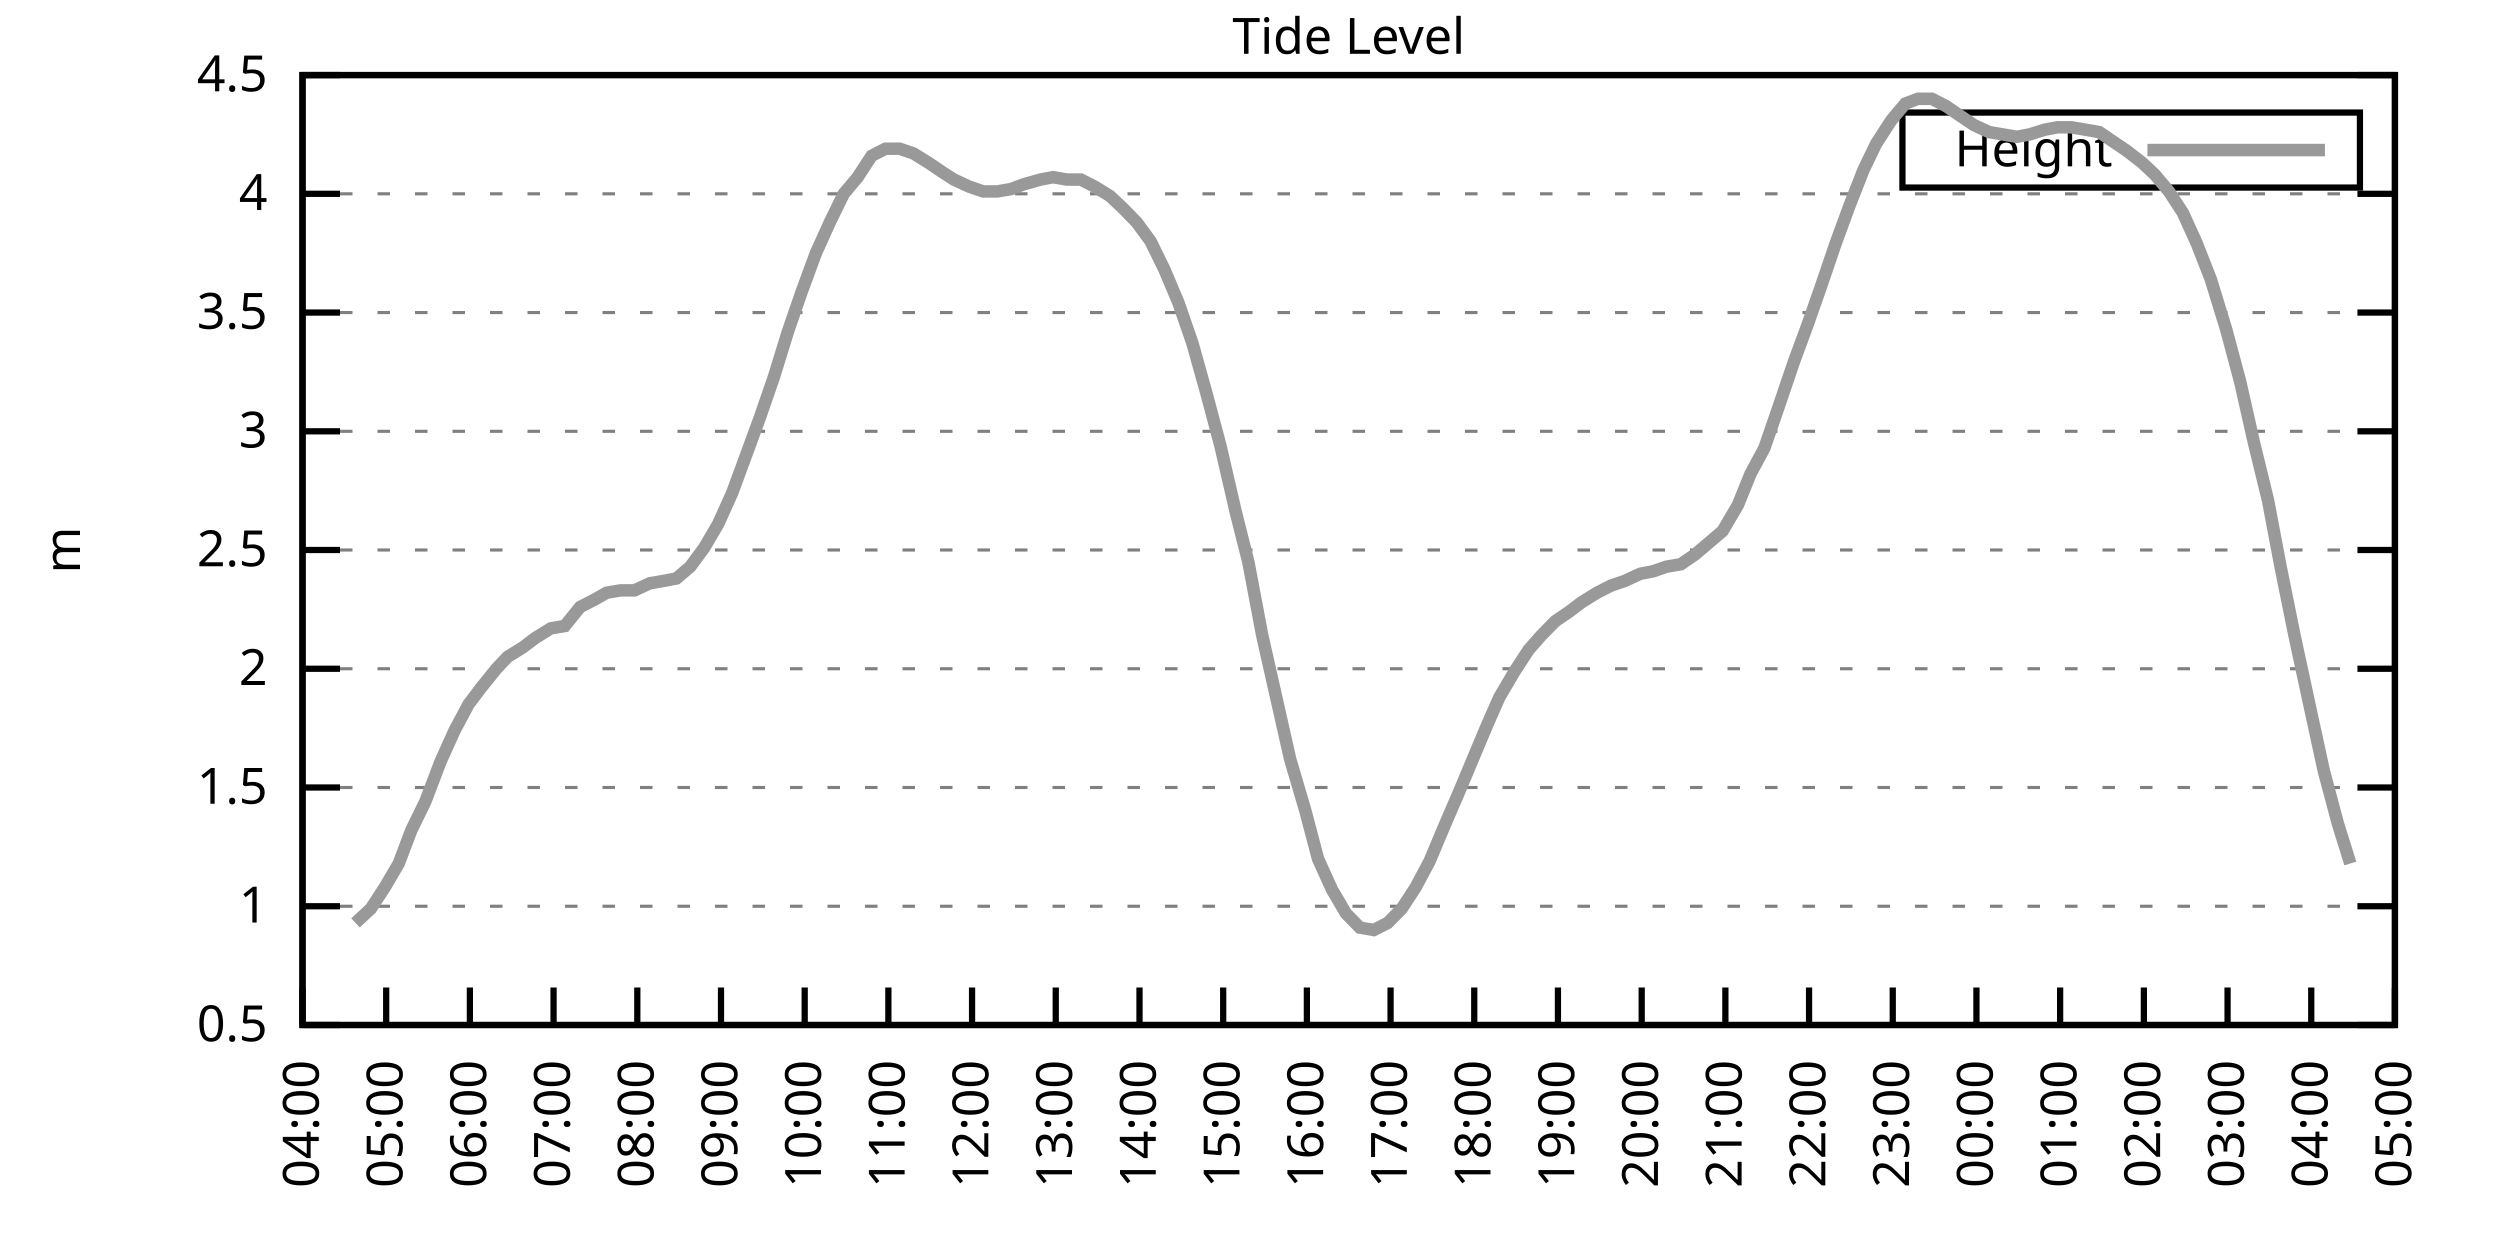
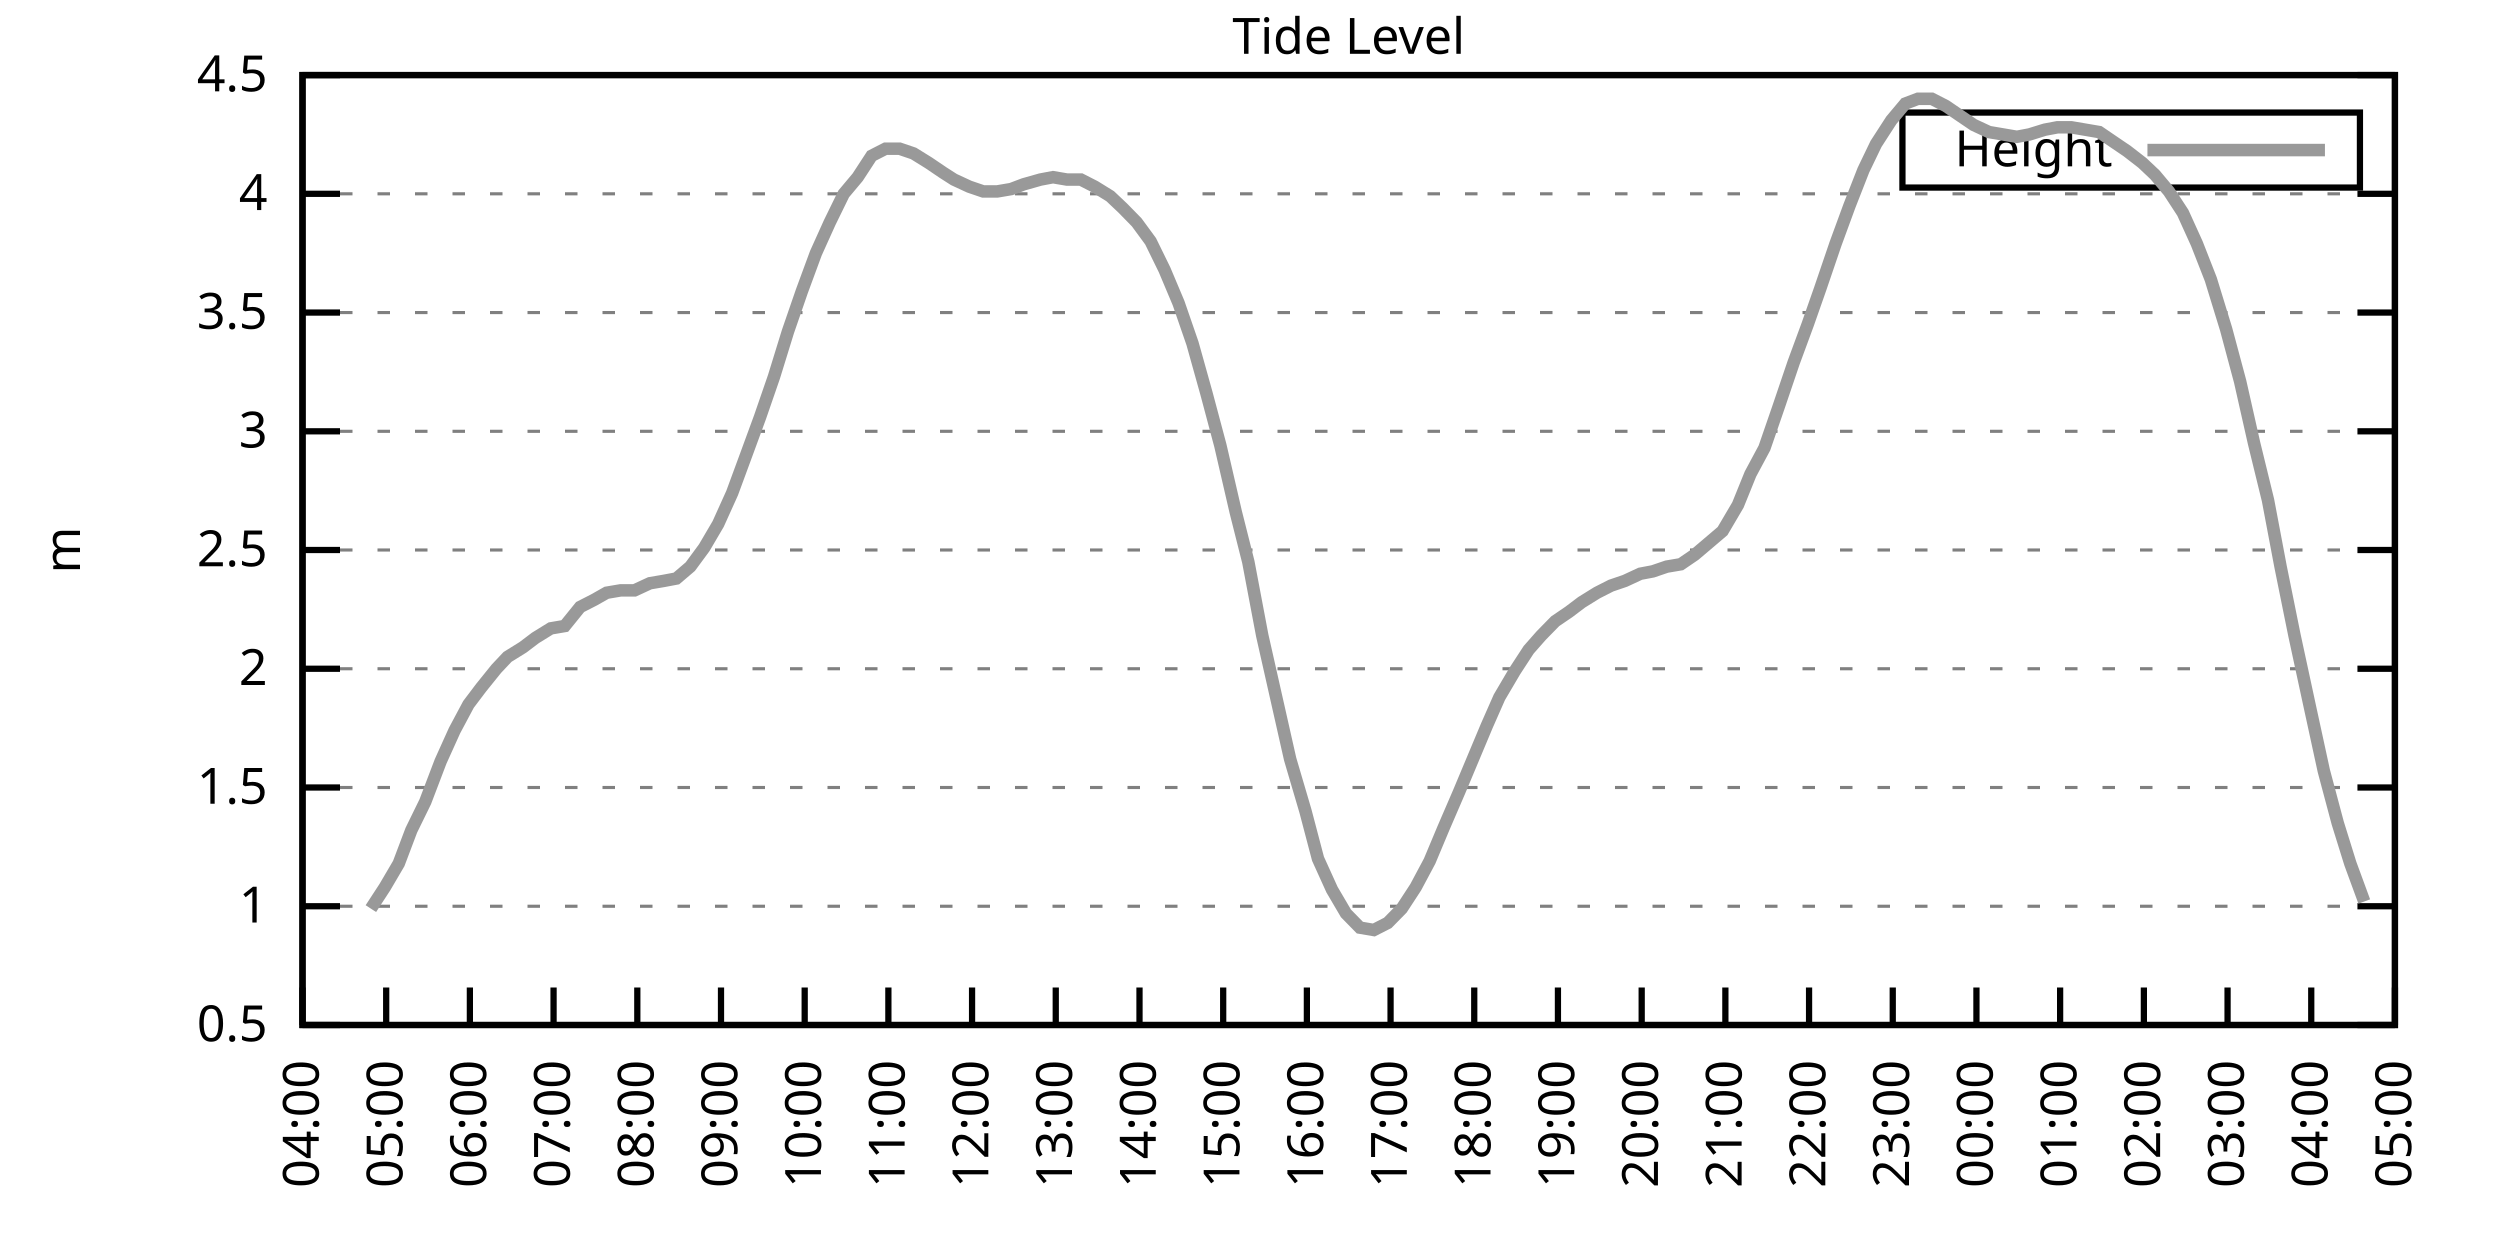
<svg xmlns="http://www.w3.org/2000/svg" xmlns:xlink="http://www.w3.org/1999/xlink" width="400" height="200" viewBox="0 0 400 200">
  <g id="gnuplot_canvas">
    <rect x="0" y="0" width="400" height="200" fill="none" />
    <defs>
      <circle id="gpDot" r="0.5" stroke-width="0.5" stroke="currentColor" />
      <path id="gpPt0" stroke-width="0.333" stroke="currentColor" d="M-1,0 h2 M0,-1 v2" />
      <path id="gpPt1" stroke-width="0.333" stroke="currentColor" d="M-1,-1 L1,1 M1,-1 L-1,1" />
      <path id="gpPt2" stroke-width="0.333" stroke="currentColor" d="M-1,0 L1,0 M0,-1 L0,1 M-1,-1 L1,1 M-1,1 L1,-1" />
      <rect id="gpPt3" stroke-width="0.333" stroke="currentColor" x="-1" y="-1" width="2" height="2" />
      <rect id="gpPt4" stroke-width="0.333" stroke="currentColor" fill="currentColor" x="-1" y="-1" width="2" height="2" />
      <circle id="gpPt5" stroke-width="0.333" stroke="currentColor" cx="0" cy="0" r="1" />
      <use xlink:href="#gpPt5" id="gpPt6" fill="currentColor" stroke="none" />
      <path id="gpPt7" stroke-width="0.333" stroke="currentColor" d="M0,-1.33 L-1.33,0.67 L1.33,0.67 z" />
      <use xlink:href="#gpPt7" id="gpPt8" fill="currentColor" stroke="none" />
      <use xlink:href="#gpPt7" id="gpPt9" stroke="currentColor" transform="rotate(180)" />
      <use xlink:href="#gpPt9" id="gpPt10" fill="currentColor" stroke="none" />
      <use xlink:href="#gpPt3" id="gpPt11" stroke="currentColor" transform="rotate(45)" />
      <use xlink:href="#gpPt11" id="gpPt12" fill="currentColor" stroke="none" />
      <path id="gpPt13" stroke-width="0.333" stroke="currentColor" d="M0,1.330 L1.265,0.411 L0.782,-1.067 L-0.782,-1.076 L-1.265,0.411 z" />
      <use xlink:href="#gpPt13" id="gpPt14" fill="currentColor" stroke="none" />
      <filter id="textbox" filterUnits="objectBoundingBox" x="0" y="0" height="1" width="1">
        <feFlood flood-color="white" flood-opacity="1" result="bgnd" />
        <feComposite in="SourceGraphic" in2="bgnd" operator="atop" />
      </filter>
      <filter id="greybox" filterUnits="objectBoundingBox" x="0" y="0" height="1" width="1">
        <feFlood flood-color="lightgrey" flood-opacity="1" result="grey" />
        <feComposite in="SourceGraphic" in2="grey" operator="atop" />
      </filter>
    </defs>
    <g fill="none" color="white" stroke="currentColor" stroke-width="1.00" stroke-linecap="butt" stroke-linejoin="miter">
</g>
    <g fill="none" color="black" stroke="currentColor" stroke-width="1.00" stroke-linecap="butt" stroke-linejoin="miter">
      <g stroke="none" shape-rendering="crispEdges">
        <polygon fill="rgb(255, 255, 255)" points="48.40,164.00 383.18,164.00 383.18,12.02 48.40,12.02 " />
      </g>
    </g>
    <g fill="none" color="black" stroke="currentColor" stroke-width="1.00" stroke-linecap="butt" stroke-linejoin="miter">
</g>
    <g fill="none" color="black" stroke="black" stroke-width="0.50" stroke-linecap="butt" stroke-linejoin="miter">
</g>
    <g fill="none" color="gray" stroke="currentColor" stroke-width="0.50" stroke-linecap="butt" stroke-linejoin="miter">
      <path stroke="gray" stroke-dasharray="2,4" class="gridline" d="M48.40,164.00 L383.19,164.00  " />
    </g>
    <g fill="none" color="gray" stroke="gray" stroke-width="1.00" stroke-linecap="butt" stroke-linejoin="miter">
</g>
    <g fill="none" color="black" stroke="currentColor" stroke-width="1.00" stroke-linecap="butt" stroke-linejoin="miter">
      <path stroke="black" d="M48.40,164.00 L54.40,164.00 M383.19,164.00 L377.19,164.00  " />
      <g transform="translate(42.80,166.60)" stroke="none" fill="black" font-family="Sans" font-size="8.00" text-anchor="end">
        <text>
          <tspan font-family="Sans"> 0.5</tspan>
        </text>
      </g>
    </g>
    <g fill="none" color="black" stroke="currentColor" stroke-width="1.00" stroke-linecap="butt" stroke-linejoin="miter">
</g>
    <g fill="none" color="black" stroke="black" stroke-width="0.50" stroke-linecap="butt" stroke-linejoin="miter">
</g>
    <g fill="none" color="gray" stroke="currentColor" stroke-width="0.50" stroke-linecap="butt" stroke-linejoin="miter">
      <path stroke="gray" stroke-dasharray="2,4" class="gridline" d="M48.40,145.00 L383.19,145.00  " />
    </g>
    <g fill="none" color="gray" stroke="gray" stroke-width="1.00" stroke-linecap="butt" stroke-linejoin="miter">
</g>
    <g fill="none" color="black" stroke="currentColor" stroke-width="1.00" stroke-linecap="butt" stroke-linejoin="miter">
      <path stroke="black" d="M48.40,145.00 L54.40,145.00 M383.19,145.00 L377.19,145.00  " />
      <g transform="translate(42.80,147.60)" stroke="none" fill="black" font-family="Sans" font-size="8.00" text-anchor="end">
        <text>
          <tspan font-family="Sans"> 1</tspan>
        </text>
      </g>
    </g>
    <g fill="none" color="black" stroke="currentColor" stroke-width="1.00" stroke-linecap="butt" stroke-linejoin="miter">
</g>
    <g fill="none" color="black" stroke="black" stroke-width="0.50" stroke-linecap="butt" stroke-linejoin="miter">
</g>
    <g fill="none" color="gray" stroke="currentColor" stroke-width="0.50" stroke-linecap="butt" stroke-linejoin="miter">
      <path stroke="gray" stroke-dasharray="2,4" class="gridline" d="M48.40,126.00 L383.19,126.00  " />
    </g>
    <g fill="none" color="gray" stroke="gray" stroke-width="1.00" stroke-linecap="butt" stroke-linejoin="miter">
</g>
    <g fill="none" color="black" stroke="currentColor" stroke-width="1.00" stroke-linecap="butt" stroke-linejoin="miter">
      <path stroke="black" d="M48.40,126.00 L54.40,126.00 M383.19,126.00 L377.19,126.00  " />
      <g transform="translate(42.80,128.60)" stroke="none" fill="black" font-family="Sans" font-size="8.00" text-anchor="end">
        <text>
          <tspan font-family="Sans"> 1.5</tspan>
        </text>
      </g>
    </g>
    <g fill="none" color="black" stroke="currentColor" stroke-width="1.00" stroke-linecap="butt" stroke-linejoin="miter">
</g>
    <g fill="none" color="black" stroke="black" stroke-width="0.50" stroke-linecap="butt" stroke-linejoin="miter">
</g>
    <g fill="none" color="gray" stroke="currentColor" stroke-width="0.50" stroke-linecap="butt" stroke-linejoin="miter">
      <path stroke="gray" stroke-dasharray="2,4" class="gridline" d="M48.40,107.00 L383.19,107.00  " />
    </g>
    <g fill="none" color="gray" stroke="gray" stroke-width="1.00" stroke-linecap="butt" stroke-linejoin="miter">
</g>
    <g fill="none" color="black" stroke="currentColor" stroke-width="1.00" stroke-linecap="butt" stroke-linejoin="miter">
      <path stroke="black" d="M48.40,107.00 L54.40,107.00 M383.19,107.00 L377.19,107.00  " />
      <g transform="translate(42.80,109.60)" stroke="none" fill="black" font-family="Sans" font-size="8.00" text-anchor="end">
        <text>
          <tspan font-family="Sans"> 2</tspan>
        </text>
      </g>
    </g>
    <g fill="none" color="black" stroke="currentColor" stroke-width="1.00" stroke-linecap="butt" stroke-linejoin="miter">
</g>
    <g fill="none" color="black" stroke="black" stroke-width="0.50" stroke-linecap="butt" stroke-linejoin="miter">
</g>
    <g fill="none" color="gray" stroke="currentColor" stroke-width="0.50" stroke-linecap="butt" stroke-linejoin="miter">
      <path stroke="gray" stroke-dasharray="2,4" class="gridline" d="M48.40,88.00 L383.19,88.00  " />
    </g>
    <g fill="none" color="gray" stroke="gray" stroke-width="1.00" stroke-linecap="butt" stroke-linejoin="miter">
</g>
    <g fill="none" color="black" stroke="currentColor" stroke-width="1.00" stroke-linecap="butt" stroke-linejoin="miter">
      <path stroke="black" d="M48.40,88.00 L54.40,88.00 M383.19,88.00 L377.19,88.00  " />
      <g transform="translate(42.80,90.60)" stroke="none" fill="black" font-family="Sans" font-size="8.00" text-anchor="end">
        <text>
          <tspan font-family="Sans"> 2.5</tspan>
        </text>
      </g>
    </g>
    <g fill="none" color="black" stroke="currentColor" stroke-width="1.00" stroke-linecap="butt" stroke-linejoin="miter">
</g>
    <g fill="none" color="black" stroke="black" stroke-width="0.50" stroke-linecap="butt" stroke-linejoin="miter">
</g>
    <g fill="none" color="gray" stroke="currentColor" stroke-width="0.50" stroke-linecap="butt" stroke-linejoin="miter">
      <path stroke="gray" stroke-dasharray="2,4" class="gridline" d="M48.40,69.01 L383.19,69.01  " />
    </g>
    <g fill="none" color="gray" stroke="gray" stroke-width="1.00" stroke-linecap="butt" stroke-linejoin="miter">
</g>
    <g fill="none" color="black" stroke="currentColor" stroke-width="1.00" stroke-linecap="butt" stroke-linejoin="miter">
      <path stroke="black" d="M48.40,69.01 L54.40,69.01 M383.19,69.01 L377.19,69.01  " />
      <g transform="translate(42.80,71.61)" stroke="none" fill="black" font-family="Sans" font-size="8.00" text-anchor="end">
        <text>
          <tspan font-family="Sans"> 3</tspan>
        </text>
      </g>
    </g>
    <g fill="none" color="black" stroke="currentColor" stroke-width="1.00" stroke-linecap="butt" stroke-linejoin="miter">
</g>
    <g fill="none" color="black" stroke="black" stroke-width="0.50" stroke-linecap="butt" stroke-linejoin="miter">
</g>
    <g fill="none" color="gray" stroke="currentColor" stroke-width="0.50" stroke-linecap="butt" stroke-linejoin="miter">
      <path stroke="gray" stroke-dasharray="2,4" class="gridline" d="M48.40,50.01 L383.19,50.01  " />
    </g>
    <g fill="none" color="gray" stroke="gray" stroke-width="1.00" stroke-linecap="butt" stroke-linejoin="miter">
</g>
    <g fill="none" color="black" stroke="currentColor" stroke-width="1.00" stroke-linecap="butt" stroke-linejoin="miter">
      <path stroke="black" d="M48.40,50.01 L54.40,50.01 M383.19,50.01 L377.19,50.01  " />
      <g transform="translate(42.80,52.61)" stroke="none" fill="black" font-family="Sans" font-size="8.00" text-anchor="end">
        <text>
          <tspan font-family="Sans"> 3.5</tspan>
        </text>
      </g>
    </g>
    <g fill="none" color="black" stroke="currentColor" stroke-width="1.00" stroke-linecap="butt" stroke-linejoin="miter">
</g>
    <g fill="none" color="black" stroke="black" stroke-width="0.50" stroke-linecap="butt" stroke-linejoin="miter">
</g>
    <g fill="none" color="gray" stroke="currentColor" stroke-width="0.50" stroke-linecap="butt" stroke-linejoin="miter">
      <path stroke="gray" stroke-dasharray="2,4" class="gridline" d="M48.40,31.01 L383.19,31.01  " />
    </g>
    <g fill="none" color="gray" stroke="gray" stroke-width="1.00" stroke-linecap="butt" stroke-linejoin="miter">
</g>
    <g fill="none" color="black" stroke="currentColor" stroke-width="1.00" stroke-linecap="butt" stroke-linejoin="miter">
      <path stroke="black" d="M48.40,31.01 L54.40,31.01 M383.19,31.01 L377.19,31.01  " />
      <g transform="translate(42.80,33.61)" stroke="none" fill="black" font-family="Sans" font-size="8.00" text-anchor="end">
        <text>
          <tspan font-family="Sans"> 4</tspan>
        </text>
      </g>
    </g>
    <g fill="none" color="black" stroke="currentColor" stroke-width="1.00" stroke-linecap="butt" stroke-linejoin="miter">
</g>
    <g fill="none" color="black" stroke="black" stroke-width="0.50" stroke-linecap="butt" stroke-linejoin="miter">
</g>
    <g fill="none" color="gray" stroke="currentColor" stroke-width="0.50" stroke-linecap="butt" stroke-linejoin="miter">
      <path stroke="gray" stroke-dasharray="2,4" class="gridline" d="M48.40,12.01 L383.19,12.01  " />
    </g>
    <g fill="none" color="gray" stroke="gray" stroke-width="1.00" stroke-linecap="butt" stroke-linejoin="miter">
</g>
    <g fill="none" color="black" stroke="currentColor" stroke-width="1.00" stroke-linecap="butt" stroke-linejoin="miter">
      <path stroke="black" d="M48.40,12.01 L54.40,12.01 M383.19,12.01 L377.19,12.01  " />
      <g transform="translate(42.80,14.61)" stroke="none" fill="black" font-family="Sans" font-size="8.00" text-anchor="end">
        <text>
          <tspan font-family="Sans"> 4.5</tspan>
        </text>
      </g>
    </g>
    <g fill="none" color="black" stroke="currentColor" stroke-width="1.00" stroke-linecap="butt" stroke-linejoin="miter">
      <path stroke="black" d="M48.40,164.00 L48.40,158.00  " />
      <g transform="translate(51.00,169.60) rotate(270.00)" stroke="none" fill="black" font-family="Sans" font-size="8.00" text-anchor="end">
        <text>
          <tspan font-family="Sans">04:00</tspan>
        </text>
      </g>
    </g>
    <g fill="none" color="black" stroke="currentColor" stroke-width="1.00" stroke-linecap="butt" stroke-linejoin="miter">
      <path stroke="black" d="M61.79,164.00 L61.79,158.00  " />
      <g transform="translate(64.39,169.60) rotate(270.00)" stroke="none" fill="black" font-family="Sans" font-size="8.00" text-anchor="end">
        <text>
          <tspan font-family="Sans">05:00</tspan>
        </text>
      </g>
    </g>
    <g fill="none" color="black" stroke="currentColor" stroke-width="1.00" stroke-linecap="butt" stroke-linejoin="miter">
      <path stroke="black" d="M75.18,164.00 L75.18,158.00  " />
      <g transform="translate(77.78,169.60) rotate(270.00)" stroke="none" fill="black" font-family="Sans" font-size="8.00" text-anchor="end">
        <text>
          <tspan font-family="Sans">06:00</tspan>
        </text>
      </g>
    </g>
    <g fill="none" color="black" stroke="currentColor" stroke-width="1.00" stroke-linecap="butt" stroke-linejoin="miter">
      <path stroke="black" d="M88.57,164.00 L88.57,158.00  " />
      <g transform="translate(91.17,169.60) rotate(270.00)" stroke="none" fill="black" font-family="Sans" font-size="8.00" text-anchor="end">
        <text>
          <tspan font-family="Sans">07:00</tspan>
        </text>
      </g>
    </g>
    <g fill="none" color="black" stroke="currentColor" stroke-width="1.00" stroke-linecap="butt" stroke-linejoin="miter">
      <path stroke="black" d="M101.97,164.00 L101.97,158.00  " />
      <g transform="translate(104.57,169.60) rotate(270.00)" stroke="none" fill="black" font-family="Sans" font-size="8.00" text-anchor="end">
        <text>
          <tspan font-family="Sans">08:00</tspan>
        </text>
      </g>
    </g>
    <g fill="none" color="black" stroke="currentColor" stroke-width="1.00" stroke-linecap="butt" stroke-linejoin="miter">
      <path stroke="black" d="M115.36,164.00 L115.36,158.00  " />
      <g transform="translate(117.96,169.60) rotate(270.00)" stroke="none" fill="black" font-family="Sans" font-size="8.00" text-anchor="end">
        <text>
          <tspan font-family="Sans">09:00</tspan>
        </text>
      </g>
    </g>
    <g fill="none" color="black" stroke="currentColor" stroke-width="1.00" stroke-linecap="butt" stroke-linejoin="miter">
      <path stroke="black" d="M128.75,164.00 L128.75,158.00  " />
      <g transform="translate(131.35,169.60) rotate(270.00)" stroke="none" fill="black" font-family="Sans" font-size="8.00" text-anchor="end">
        <text>
          <tspan font-family="Sans">10:00</tspan>
        </text>
      </g>
    </g>
    <g fill="none" color="black" stroke="currentColor" stroke-width="1.00" stroke-linecap="butt" stroke-linejoin="miter">
      <path stroke="black" d="M142.14,164.00 L142.14,158.00  " />
      <g transform="translate(144.74,169.60) rotate(270.00)" stroke="none" fill="black" font-family="Sans" font-size="8.00" text-anchor="end">
        <text>
          <tspan font-family="Sans">11:00</tspan>
        </text>
      </g>
    </g>
    <g fill="none" color="black" stroke="currentColor" stroke-width="1.00" stroke-linecap="butt" stroke-linejoin="miter">
      <path stroke="black" d="M155.53,164.00 L155.53,158.00  " />
      <g transform="translate(158.13,169.60) rotate(270.00)" stroke="none" fill="black" font-family="Sans" font-size="8.00" text-anchor="end">
        <text>
          <tspan font-family="Sans">12:00</tspan>
        </text>
      </g>
    </g>
    <g fill="none" color="black" stroke="currentColor" stroke-width="1.00" stroke-linecap="butt" stroke-linejoin="miter">
      <path stroke="black" d="M168.92,164.00 L168.92,158.00  " />
      <g transform="translate(171.52,169.60) rotate(270.00)" stroke="none" fill="black" font-family="Sans" font-size="8.00" text-anchor="end">
        <text>
          <tspan font-family="Sans">13:00</tspan>
        </text>
      </g>
    </g>
    <g fill="none" color="black" stroke="currentColor" stroke-width="1.00" stroke-linecap="butt" stroke-linejoin="miter">
      <path stroke="black" d="M182.32,164.00 L182.32,158.00  " />
      <g transform="translate(184.92,169.60) rotate(270.00)" stroke="none" fill="black" font-family="Sans" font-size="8.00" text-anchor="end">
        <text>
          <tspan font-family="Sans">14:00</tspan>
        </text>
      </g>
    </g>
    <g fill="none" color="black" stroke="currentColor" stroke-width="1.00" stroke-linecap="butt" stroke-linejoin="miter">
      <path stroke="black" d="M195.71,164.00 L195.71,158.00  " />
      <g transform="translate(198.31,169.60) rotate(270.00)" stroke="none" fill="black" font-family="Sans" font-size="8.00" text-anchor="end">
        <text>
          <tspan font-family="Sans">15:00</tspan>
        </text>
      </g>
    </g>
    <g fill="none" color="black" stroke="currentColor" stroke-width="1.00" stroke-linecap="butt" stroke-linejoin="miter">
      <path stroke="black" d="M209.10,164.00 L209.10,158.00  " />
      <g transform="translate(211.70,169.60) rotate(270.00)" stroke="none" fill="black" font-family="Sans" font-size="8.00" text-anchor="end">
        <text>
          <tspan font-family="Sans">16:00</tspan>
        </text>
      </g>
    </g>
    <g fill="none" color="black" stroke="currentColor" stroke-width="1.00" stroke-linecap="butt" stroke-linejoin="miter">
      <path stroke="black" d="M222.49,164.00 L222.49,158.00  " />
      <g transform="translate(225.09,169.60) rotate(270.00)" stroke="none" fill="black" font-family="Sans" font-size="8.00" text-anchor="end">
        <text>
          <tspan font-family="Sans">17:00</tspan>
        </text>
      </g>
    </g>
    <g fill="none" color="black" stroke="currentColor" stroke-width="1.00" stroke-linecap="butt" stroke-linejoin="miter">
      <path stroke="black" d="M235.88,164.00 L235.88,158.00  " />
      <g transform="translate(238.48,169.60) rotate(270.00)" stroke="none" fill="black" font-family="Sans" font-size="8.00" text-anchor="end">
        <text>
          <tspan font-family="Sans">18:00</tspan>
        </text>
      </g>
    </g>
    <g fill="none" color="black" stroke="currentColor" stroke-width="1.00" stroke-linecap="butt" stroke-linejoin="miter">
      <path stroke="black" d="M249.27,164.00 L249.27,158.00  " />
      <g transform="translate(251.87,169.60) rotate(270.00)" stroke="none" fill="black" font-family="Sans" font-size="8.00" text-anchor="end">
        <text>
          <tspan font-family="Sans">19:00</tspan>
        </text>
      </g>
    </g>
    <g fill="none" color="black" stroke="currentColor" stroke-width="1.00" stroke-linecap="butt" stroke-linejoin="miter">
      <path stroke="black" d="M262.67,164.00 L262.67,158.00  " />
      <g transform="translate(265.27,169.60) rotate(270.00)" stroke="none" fill="black" font-family="Sans" font-size="8.00" text-anchor="end">
        <text>
          <tspan font-family="Sans">20:00</tspan>
        </text>
      </g>
    </g>
    <g fill="none" color="black" stroke="currentColor" stroke-width="1.00" stroke-linecap="butt" stroke-linejoin="miter">
      <path stroke="black" d="M276.06,164.00 L276.06,158.00  " />
      <g transform="translate(278.66,169.60) rotate(270.00)" stroke="none" fill="black" font-family="Sans" font-size="8.00" text-anchor="end">
        <text>
          <tspan font-family="Sans">21:00</tspan>
        </text>
      </g>
    </g>
    <g fill="none" color="black" stroke="currentColor" stroke-width="1.00" stroke-linecap="butt" stroke-linejoin="miter">
      <path stroke="black" d="M289.45,164.00 L289.45,158.00  " />
      <g transform="translate(292.05,169.60) rotate(270.00)" stroke="none" fill="black" font-family="Sans" font-size="8.00" text-anchor="end">
        <text>
          <tspan font-family="Sans">22:00</tspan>
        </text>
      </g>
    </g>
    <g fill="none" color="black" stroke="currentColor" stroke-width="1.00" stroke-linecap="butt" stroke-linejoin="miter">
      <path stroke="black" d="M302.84,164.00 L302.84,158.00  " />
      <g transform="translate(305.44,169.60) rotate(270.00)" stroke="none" fill="black" font-family="Sans" font-size="8.00" text-anchor="end">
        <text>
          <tspan font-family="Sans">23:00</tspan>
        </text>
      </g>
    </g>
    <g fill="none" color="black" stroke="currentColor" stroke-width="1.00" stroke-linecap="butt" stroke-linejoin="miter">
      <path stroke="black" d="M316.23,164.00 L316.23,158.00  " />
      <g transform="translate(318.83,169.60) rotate(270.00)" stroke="none" fill="black" font-family="Sans" font-size="8.00" text-anchor="end">
        <text>
          <tspan font-family="Sans">00:00</tspan>
        </text>
      </g>
    </g>
    <g fill="none" color="black" stroke="currentColor" stroke-width="1.00" stroke-linecap="butt" stroke-linejoin="miter">
      <path stroke="black" d="M329.62,164.00 L329.62,158.00  " />
      <g transform="translate(332.22,169.60) rotate(270.00)" stroke="none" fill="black" font-family="Sans" font-size="8.00" text-anchor="end">
        <text>
          <tspan font-family="Sans">01:00</tspan>
        </text>
      </g>
    </g>
    <g fill="none" color="black" stroke="currentColor" stroke-width="1.00" stroke-linecap="butt" stroke-linejoin="miter">
      <path stroke="black" d="M343.02,164.00 L343.02,158.00  " />
      <g transform="translate(345.62,169.60) rotate(270.00)" stroke="none" fill="black" font-family="Sans" font-size="8.00" text-anchor="end">
        <text>
          <tspan font-family="Sans">02:00</tspan>
        </text>
      </g>
    </g>
    <g fill="none" color="black" stroke="currentColor" stroke-width="1.00" stroke-linecap="butt" stroke-linejoin="miter">
      <path stroke="black" d="M356.41,164.00 L356.41,158.00  " />
      <g transform="translate(359.01,169.60) rotate(270.00)" stroke="none" fill="black" font-family="Sans" font-size="8.00" text-anchor="end">
        <text>
          <tspan font-family="Sans">03:00</tspan>
        </text>
      </g>
    </g>
    <g fill="none" color="black" stroke="currentColor" stroke-width="1.00" stroke-linecap="butt" stroke-linejoin="miter">
      <path stroke="black" d="M369.80,164.00 L369.80,158.00  " />
      <g transform="translate(372.40,169.60) rotate(270.00)" stroke="none" fill="black" font-family="Sans" font-size="8.00" text-anchor="end">
        <text>
          <tspan font-family="Sans">04:00</tspan>
        </text>
      </g>
    </g>
    <g fill="none" color="black" stroke="currentColor" stroke-width="1.00" stroke-linecap="butt" stroke-linejoin="miter">
      <path stroke="black" d="M383.19,164.00 L383.19,158.00  " />
      <g transform="translate(385.79,169.60) rotate(270.00)" stroke="none" fill="black" font-family="Sans" font-size="8.00" text-anchor="end">
        <text>
          <tspan font-family="Sans">05:00</tspan>
        </text>
      </g>
    </g>
    <g fill="none" color="black" stroke="currentColor" stroke-width="1.00" stroke-linecap="butt" stroke-linejoin="miter">
</g>
    <g fill="none" color="black" stroke="currentColor" stroke-width="1.00" stroke-linecap="butt" stroke-linejoin="miter">
      <path stroke="black" d="M48.40,12.01 L48.40,164.00 L383.19,164.00 L383.19,12.01 L48.40,12.01 Z  " />
    </g>
    <g fill="none" color="black" stroke="currentColor" stroke-width="1.00" stroke-linecap="butt" stroke-linejoin="miter">
</g>
    <g fill="none" color="black" stroke="currentColor" stroke-width="1.00" stroke-linecap="butt" stroke-linejoin="miter">
      <path stroke="black" d="M304.39,30.01 L304.39,18.01 L377.59,18.01 L377.59,30.01 L304.39,30.01 Z  " />
    </g>
    <g id="Tide_level_plot_1">
      <g fill="none" color="white" stroke="black" stroke-width="2.00" stroke-linecap="butt" stroke-linejoin="miter">
</g>
      <g fill="none" color="black" stroke="currentColor" stroke-width="2.00" stroke-linecap="butt" stroke-linejoin="miter">
        <g transform="translate(337.99,26.61)" stroke="none" fill="black" font-family="Sans" font-size="8.00" text-anchor="end">
          <text>
            <tspan font-family="Sans">Height</tspan>
          </text>
        </g>
      </g>
      <g fill="none" color="black" stroke="currentColor" stroke-width="2.00" stroke-linecap="butt" stroke-linejoin="miter">
-         <path stroke="rgb(153, 153, 153)" d="M343.59,24.01 L371.99,24.01 M56.88,147.66 L59.34,145.38 L61.57,141.96 L63.80,138.16 L65.81,132.84 L68.04,128.28   L70.50,121.82 L72.73,116.88 L74.96,112.70 L76.97,110.04 L79.42,107.00 L81.21,105.10 L83.66,103.58 L85.67,102.06   L88.13,100.54 L90.36,100.16 L92.82,97.12 L95.05,95.98 L97.06,94.84 L99.29,94.46 L101.52,94.46 L103.98,93.32   L106.21,92.94 L108.22,92.56 L110.45,90.66 L112.68,87.63 L114.91,83.83 L117.14,78.89 L119.38,72.81 L121.61,66.73   L123.84,60.27 L126.07,53.05 L128.30,46.59 L130.54,40.51 L132.77,35.57 L135.00,31.01 L137.23,28.35 L139.46,24.93   L141.69,23.79 L143.93,23.79 L146.16,24.55 L148.61,26.07 L150.85,27.59 L152.63,28.73 L155.09,29.87 L157.32,30.63   L159.55,30.63 L161.78,30.25 L163.79,29.49 L166.47,28.73 L168.48,28.35 L170.71,28.73 L172.94,28.73 L175.17,29.87   L177.63,31.39 L179.64,33.29 L181.87,35.57 L184.10,38.61 L186.33,43.17 L188.57,48.49 L190.80,54.95 L193.03,62.93   L195.26,71.29 L197.72,81.93 L199.73,89.90 L201.96,101.68 L204.19,111.56 L206.42,121.44 L208.88,129.80 L210.88,137.40   L213.12,142.34 L215.35,146.14 L217.58,148.42 L219.81,148.80 L222.04,147.66 L224.28,145.38 L226.51,141.96 L228.74,137.78   L230.97,132.46 L233.43,126.76 L235.66,121.44 L237.89,116.12 L239.90,111.56 L242.36,107.38 L244.59,103.96 L246.60,101.68   L248.83,99.40 L251.06,97.88 L253.07,96.36 L255.52,94.84 L257.76,93.70 L259.99,92.94 L262.44,91.80 L264.45,91.42   L266.68,90.66 L268.92,90.28 L271.15,88.76 L273.38,86.87 L275.61,84.97 L278.07,80.79 L280.07,75.85 L282.31,71.67   L284.54,65.21 L286.99,57.99 L289.23,51.91 L291.23,46.21 L293.69,38.99 L295.92,32.91 L298.15,27.21 L300.16,23.03   L302.62,19.23 L304.85,16.57 L306.86,15.81 L309.09,15.81 L311.32,16.95 L313.55,18.47 L315.79,19.99 L318.24,21.13   L320.47,21.51 L322.70,21.89 L324.71,21.51 L327.17,20.75 L329.18,20.37 L331.41,20.37 L333.64,20.75 L335.87,21.13   L338.10,22.65 L340.34,24.17 L342.79,26.07 L344.80,27.97 L347.03,30.63 L349.26,34.05 L351.50,38.99 L353.73,44.69   L356.18,52.67 L358.42,61.03 L360.65,70.91 L362.88,80.03 L364.89,90.66 L367.12,101.68 L369.58,113.08 L371.81,123.34   L374.04,131.70 L376.05,138.16  " />
+         <path stroke="rgb(153, 153, 153)" d="M343.59,24.01 L371.99,24.01 M59.34,145.38 L61.57,141.96 L63.80,138.16 L65.81,132.84 L68.04,128.28 L70.50,121.82   L72.73,116.88 L74.96,112.70 L76.97,110.04 L79.42,107.00 L81.21,105.10 L83.66,103.58 L85.67,102.06 L88.13,100.54   L90.36,100.16 L92.82,97.12 L95.05,95.98 L97.06,94.84 L99.29,94.46 L101.52,94.46 L103.98,93.32 L106.21,92.94   L108.22,92.56 L110.45,90.66 L112.68,87.63 L114.91,83.83 L117.14,78.89 L119.38,72.81 L121.61,66.73 L123.84,60.27   L126.07,53.05 L128.30,46.59 L130.54,40.51 L132.77,35.57 L135.00,31.01 L137.23,28.35 L139.46,24.93 L141.69,23.79   L143.93,23.79 L146.16,24.55 L148.61,26.07 L150.85,27.59 L152.63,28.73 L155.09,29.87 L157.32,30.63 L159.55,30.63   L161.78,30.25 L163.79,29.49 L166.47,28.73 L168.48,28.35 L170.71,28.73 L172.94,28.73 L175.17,29.87 L177.63,31.39   L179.64,33.29 L181.87,35.57 L184.10,38.61 L186.33,43.17 L188.57,48.49 L190.80,54.95 L193.03,62.93 L195.26,71.29   L197.72,81.93 L199.73,89.90 L201.96,101.68 L204.19,111.56 L206.42,121.44 L208.88,129.80 L210.88,137.40 L213.12,142.34   L215.35,146.14 L217.58,148.42 L219.81,148.80 L222.04,147.66 L224.28,145.38 L226.51,141.96 L228.74,137.78 L230.97,132.46   L233.43,126.76 L235.66,121.44 L237.89,116.12 L239.90,111.56 L242.36,107.38 L244.59,103.96 L246.60,101.68 L248.83,99.40   L251.06,97.88 L253.07,96.36 L255.52,94.84 L257.76,93.70 L259.99,92.94 L262.44,91.80 L264.45,91.42 L266.68,90.66   L268.92,90.28 L271.15,88.76 L273.38,86.87 L275.61,84.97 L278.07,80.79 L280.07,75.85 L282.31,71.67 L284.54,65.21   L286.99,57.99 L289.23,51.91 L291.23,46.21 L293.69,38.99 L295.92,32.91 L298.15,27.21 L300.16,23.03 L302.62,19.23   L304.85,16.57 L306.86,15.81 L309.09,15.81 L311.32,16.95 L313.55,18.47 L315.79,19.99 L318.24,21.13 L320.47,21.51   L322.70,21.89 L324.71,21.51 L327.17,20.75 L329.18,20.37 L331.41,20.37 L333.64,20.75 L335.87,21.13 L338.10,22.65   L340.34,24.17 L342.79,26.07 L344.80,27.97 L347.03,30.63 L349.26,34.05 L351.50,38.99 L353.73,44.69 L356.18,52.67   L358.42,61.03 L360.65,70.91 L362.88,80.03 L364.89,90.66 L367.12,101.68 L369.58,113.08 L371.81,123.34 L374.04,131.70   L376.05,138.16 L378.28,144.24  " />
      </g>
    </g>
    <g fill="none" color="black" stroke="currentColor" stroke-width="2.00" stroke-linecap="butt" stroke-linejoin="miter">
</g>
    <g fill="none" color="black" stroke="black" stroke-width="1.00" stroke-linecap="butt" stroke-linejoin="miter">
</g>
    <g fill="none" color="black" stroke="currentColor" stroke-width="1.00" stroke-linecap="butt" stroke-linejoin="miter">
      <path stroke="black" d="M48.40,12.01 L48.40,164.00 L383.19,164.00 L383.19,12.01 L48.40,12.01 Z  " />
      <g transform="translate(12.80,88.01) rotate(270.00)" stroke="none" fill="black" font-family="Sans" font-size="8.00" text-anchor="middle">
        <text>
          <tspan font-family="Sans">m</tspan>
        </text>
      </g>
    </g>
    <g fill="none" color="black" stroke="currentColor" stroke-width="1.00" stroke-linecap="butt" stroke-linejoin="miter">
</g>
    <g fill="none" color="black" stroke="currentColor" stroke-width="1.00" stroke-linecap="butt" stroke-linejoin="miter">
      <g transform="translate(215.79,8.61)" stroke="none" fill="black" font-family="Sans" font-size="8.00" text-anchor="middle">
        <text>
          <tspan font-family="Sans">Tide Level</tspan>
        </text>
      </g>
    </g>
    <g fill="none" color="black" stroke="currentColor" stroke-width="1.00" stroke-linecap="butt" stroke-linejoin="miter">
</g>
  </g>
</svg>
